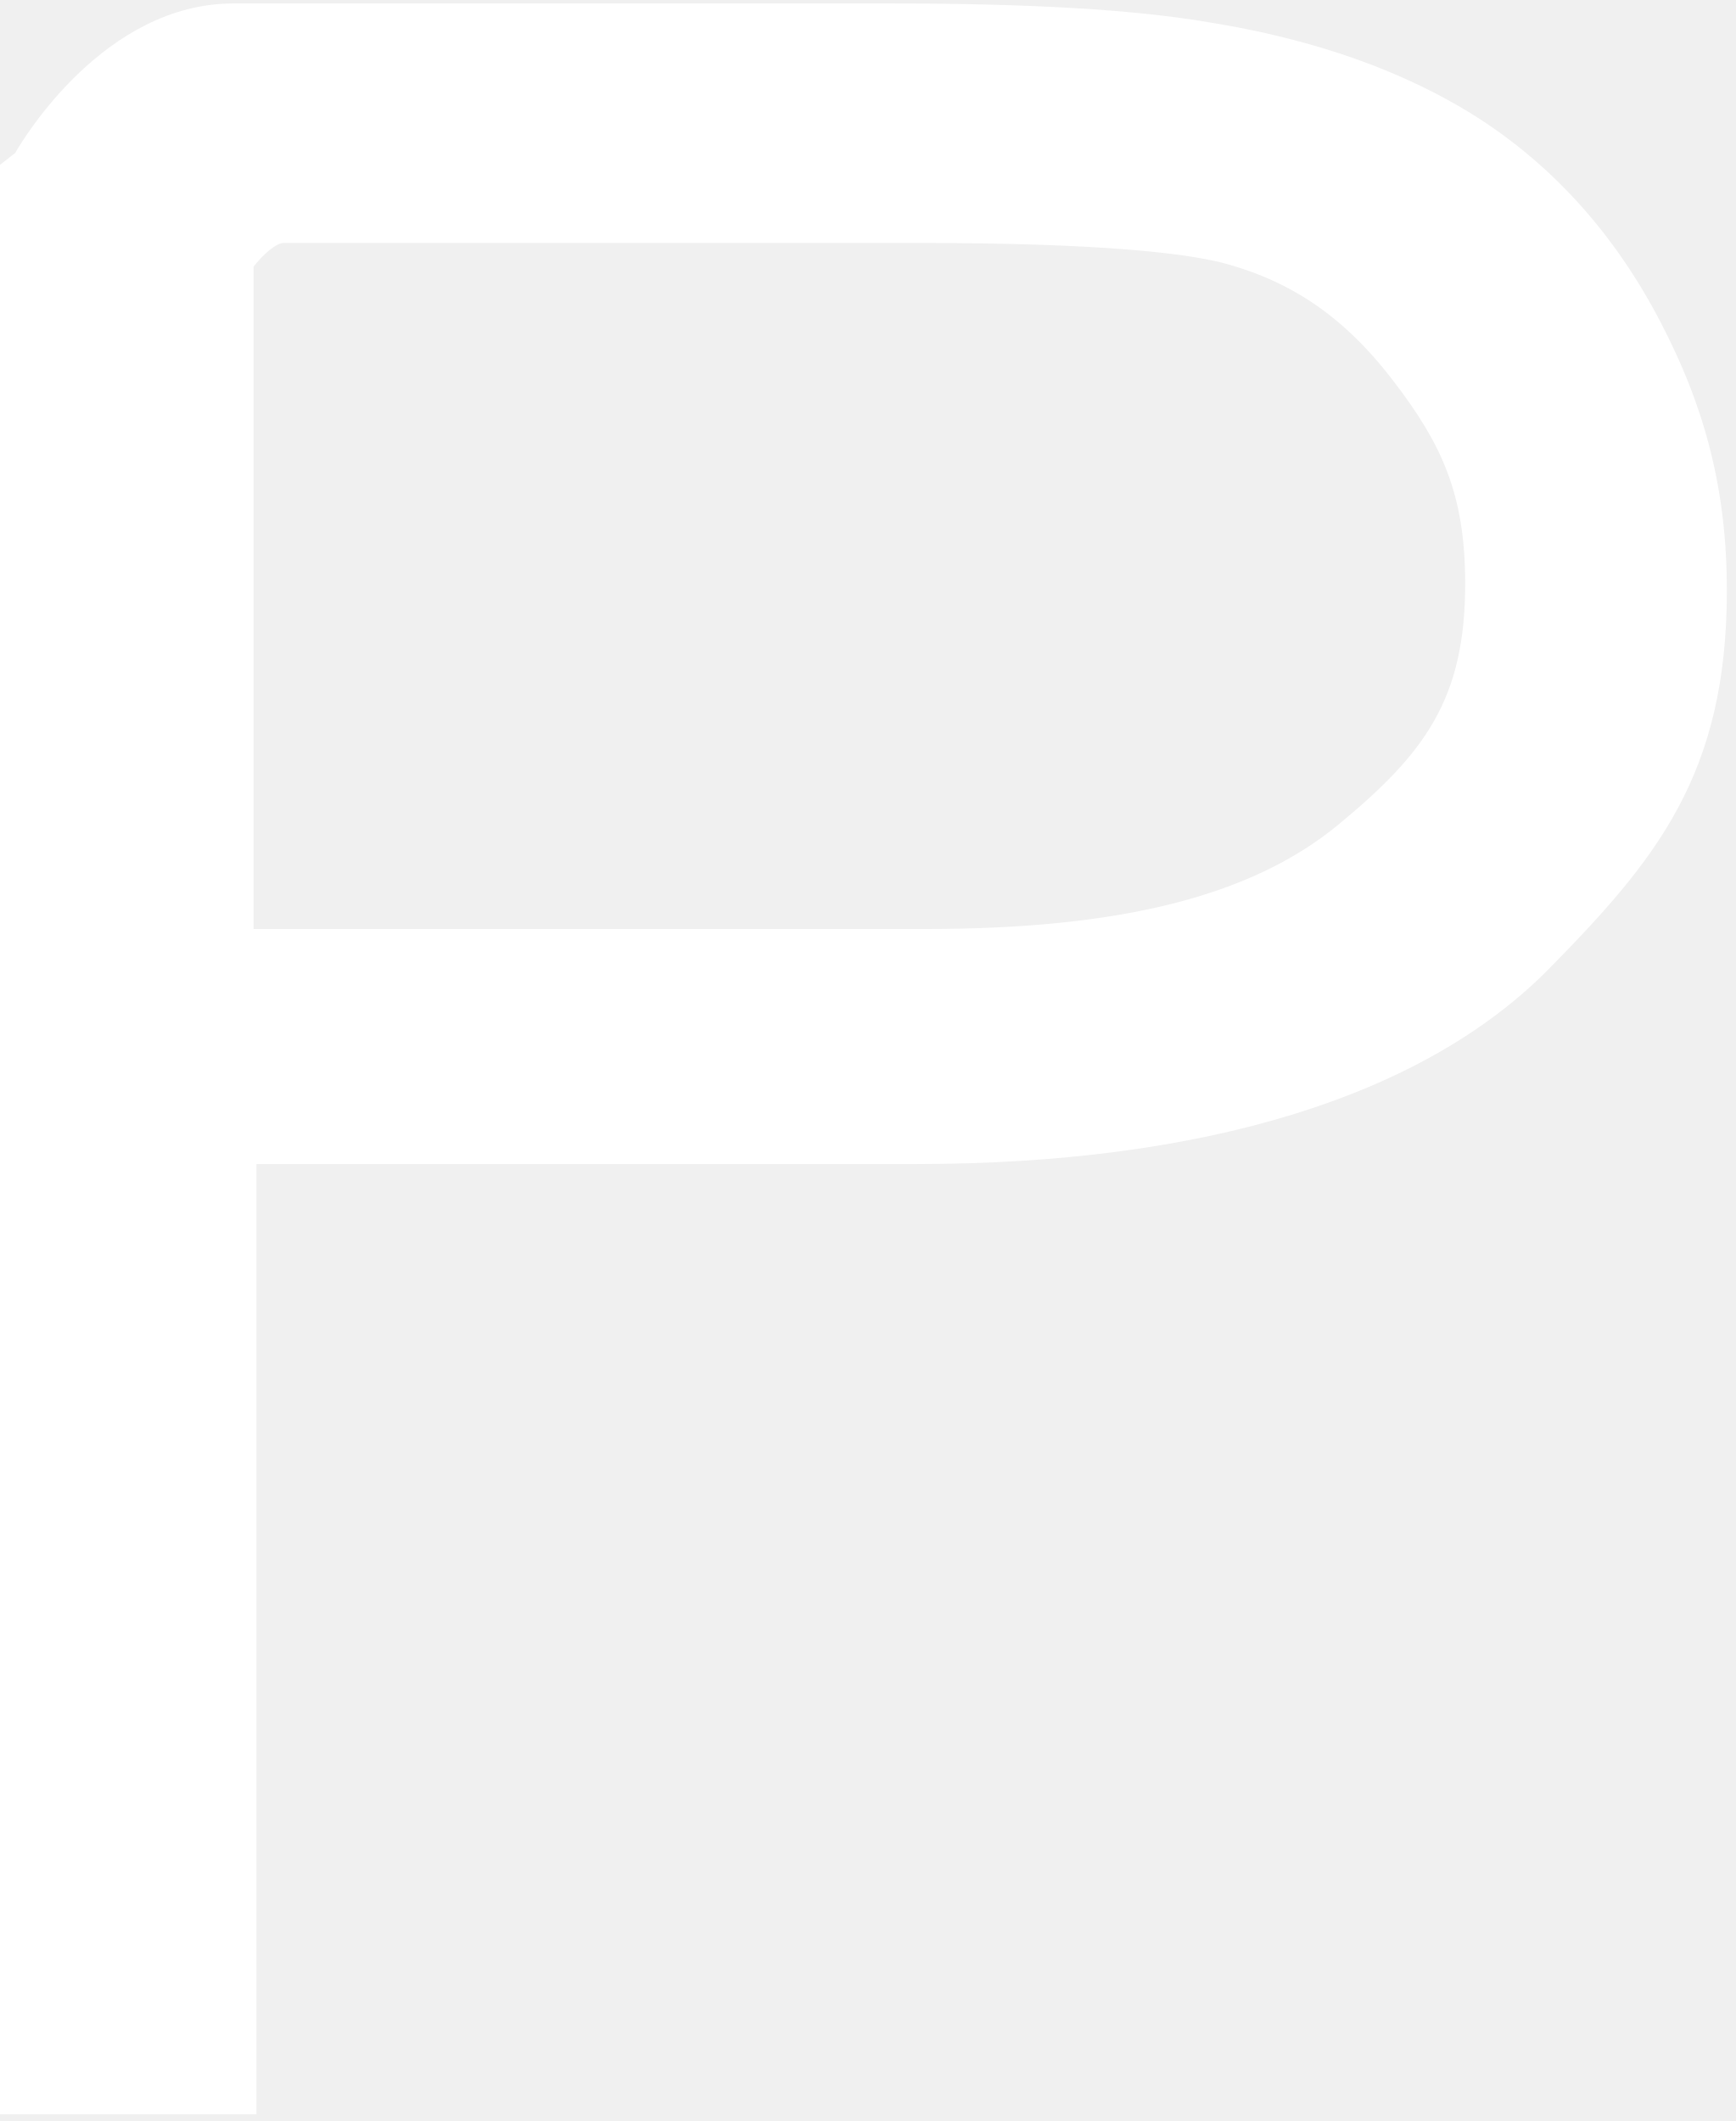
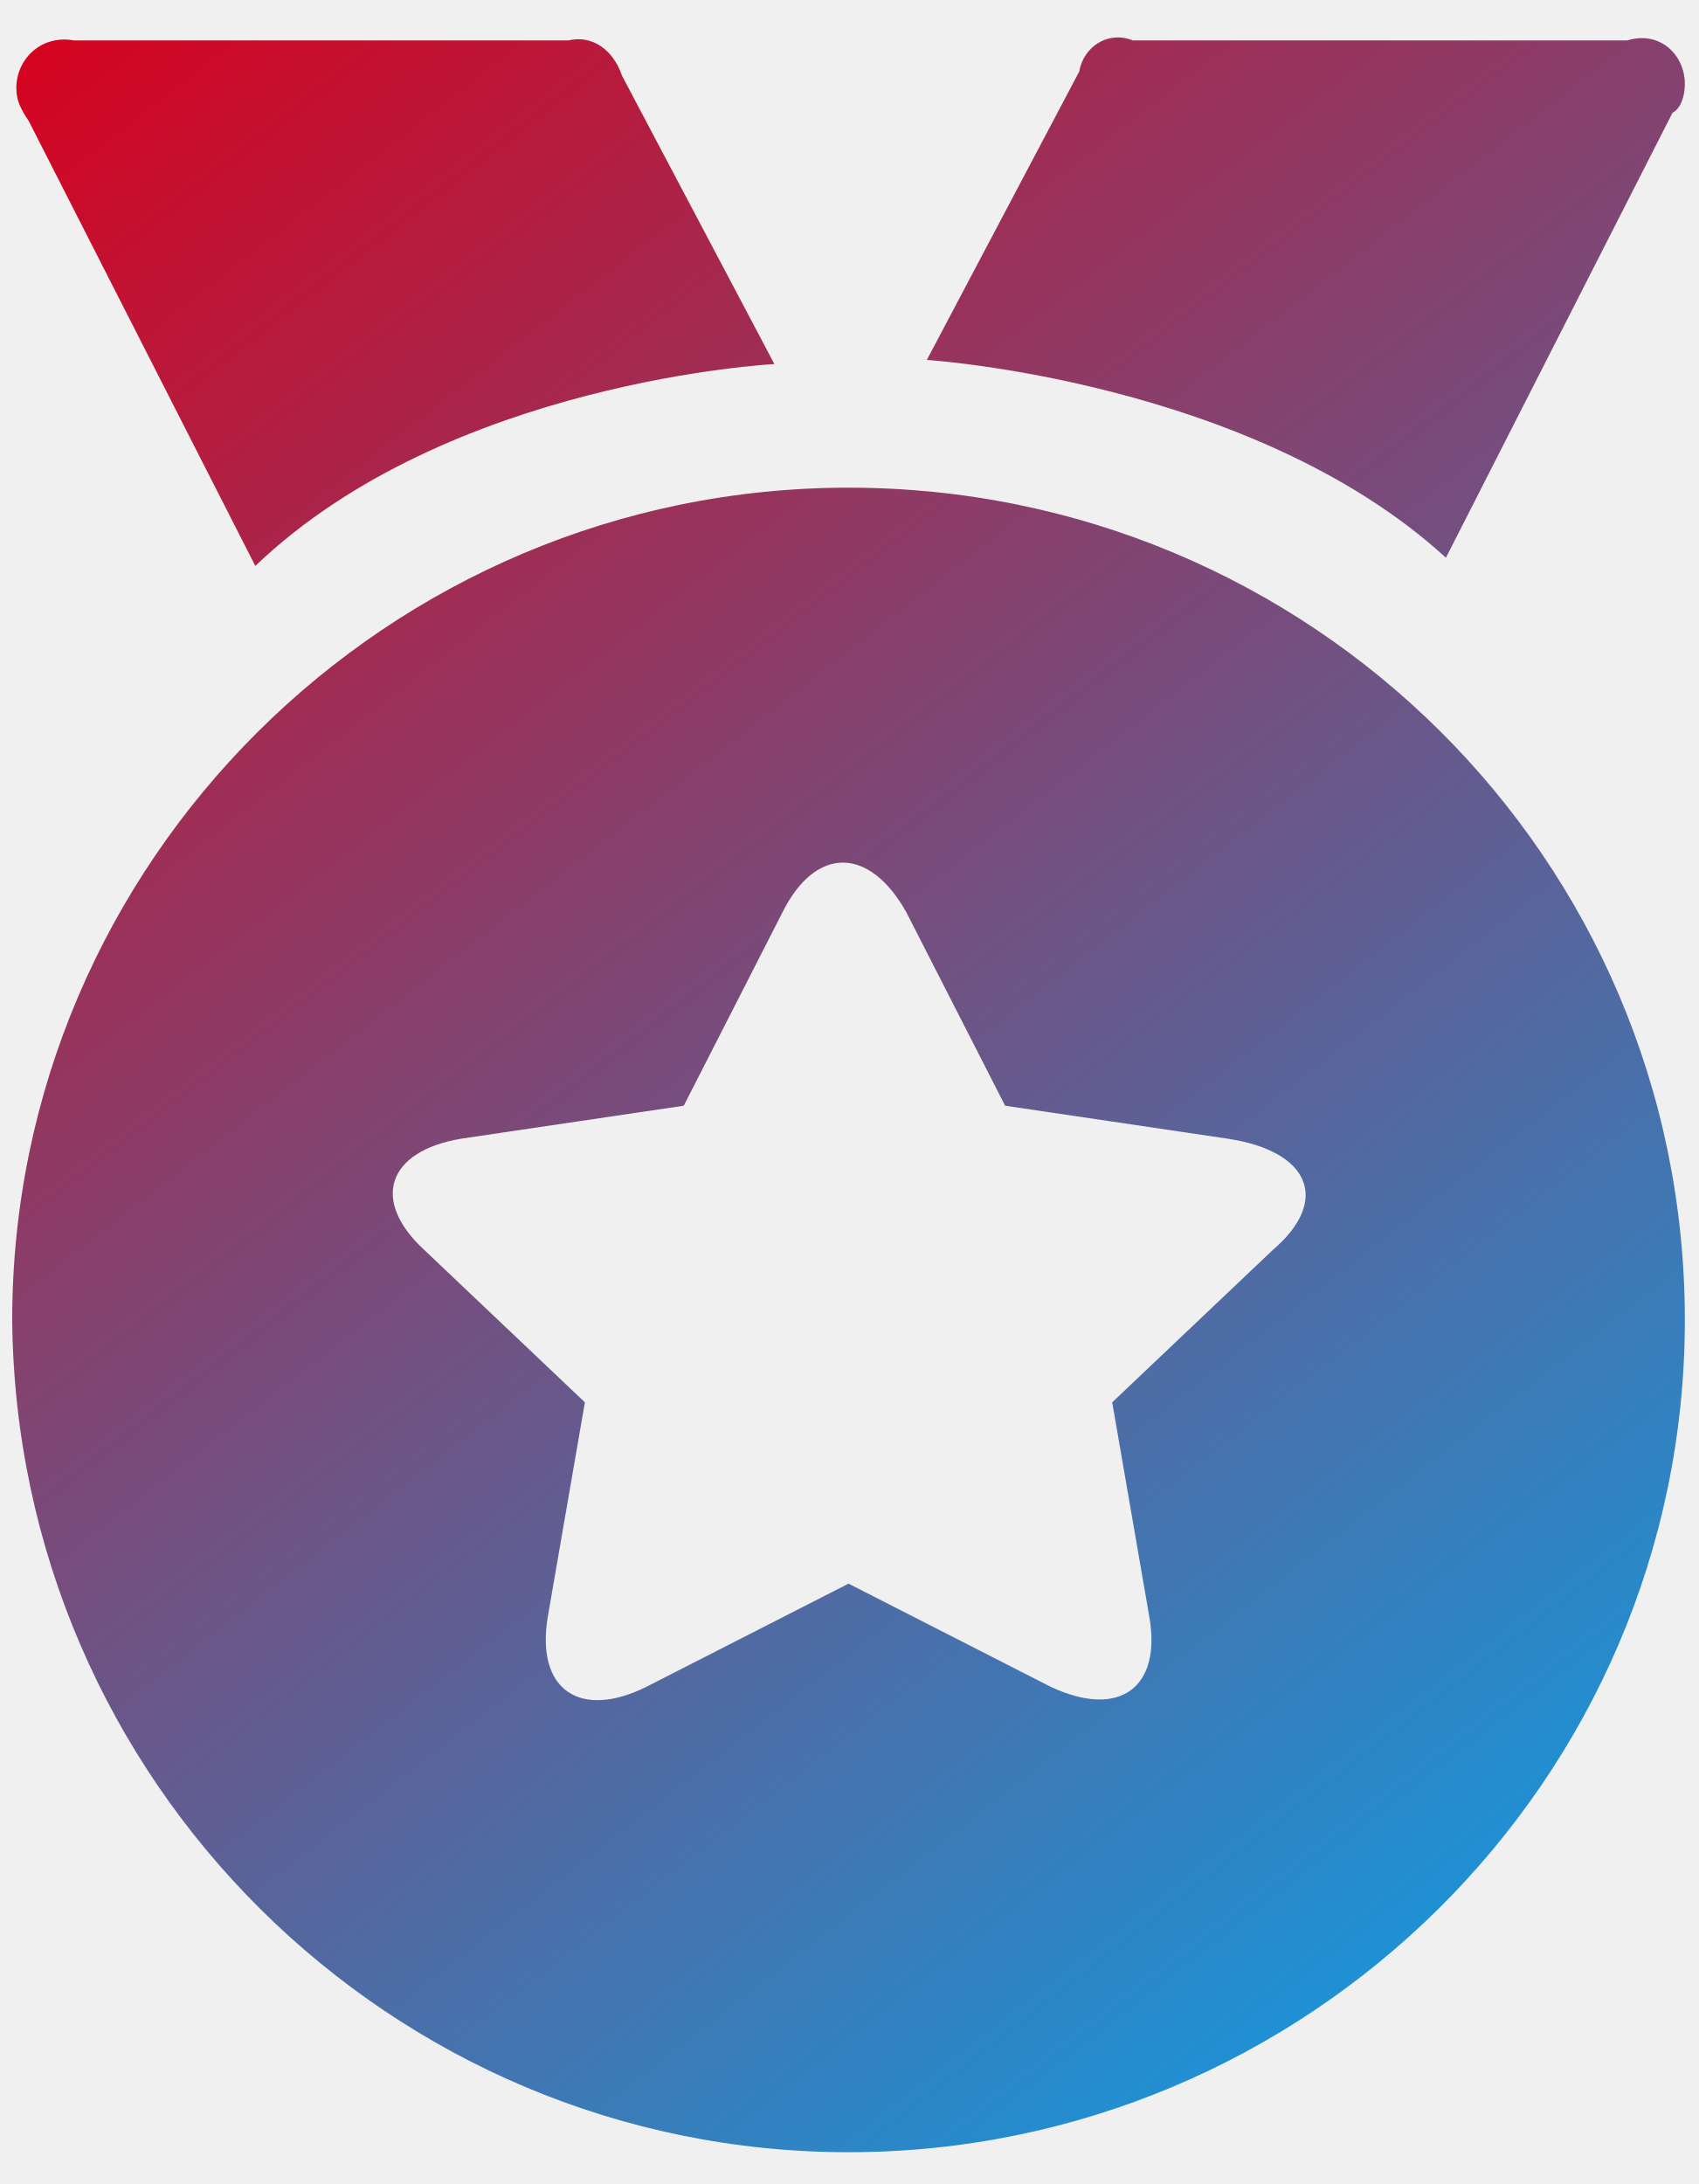
- <svg xmlns="http://www.w3.org/2000/svg" version="1.1" width="9px" height="11px">
+ <svg xmlns="http://www.w3.org/2000/svg" version="1.1" width="42px" height="54px">
  <defs>
+     <linearGradient gradientUnits="userSpaceOnUse" x1="0" y1="0" x2="42" y2="54" id="LinearGradient1199">
+       <stop id="Stop1200" stop-color="#d9001b" offset="0" />
+       <stop id="Stop1201" stop-color="#02a7f0" offset="1" />
+     </linearGradient>
    <pattern id="BGPattern" patternUnits="userSpaceOnUse" alignment="0 0" imageRepeat="None" />
-     <mask fill="white" id="Clip7990">
-       <path d="M 4.748 6.037  C 6.241 6.037  7.376 5.688  8.029 5.028  C 8.588 4.46  8.955 4.017  8.955 3.063  C 8.955 2.553  8.848 2.122  8.607 1.663  C 8.376 1.22  8.061 0.868  7.672 0.616  C 7.291 0.371  6.817 0.203  6.265 0.115  C 5.882 0.05  5.345 0.018  4.626 0.018  L 1.209 0.018  C 0.545 0.019  0.125 0.713  0.079 0.793  L 0 0.855  L 0 10.965  L 1.33 10.965  L 1.33 6.037  L 4.748 6.037  Z M 7.598 3.024  C 7.599 3.627  7.387 3.908  6.94 4.277  C 6.493 4.646  5.814 4.818  4.803 4.818  L 1.315 4.818  L 1.315 1.383  C 1.361 1.323  1.431 1.26  1.471 1.26  L 4.767 1.26  C 5.721 1.26  6.144 1.315  6.331 1.361  C 6.699 1.456  6.977 1.648  7.232 1.984  C 7.47 2.297  7.598 2.555  7.598 3.024  Z " fill-rule="evenodd" />
+     <mask fill="white" id="Clip1202">
+       <path d="M 41.662 32.636  C 41.662 21.227  32.392 12.058  20.982 12.058  C 9.573 12.058  0.302 21.328  0.302 32.636  C 0.404 44.046  9.675 53.214  20.982 53.214  C 32.29 53.214  41.662 44.046  41.662 32.636  Z M 30.355 28.154  C 32.392 28.46  32.902 29.682  31.475 30.904  L 27.502 34.673  L 28.419 39.971  C 28.725 41.703  27.706 42.518  25.974 41.703  L 20.982 39.156  L 15.991 41.703  C 14.361 42.518  13.24 41.805  13.546 39.971  L 14.463 34.673  L 10.49 30.904  C 9.165 29.682  9.573 28.46  11.406 28.154  L 16.908 27.339  L 19.352 22.551  C 20.168 20.921  21.492 20.921  22.409 22.551  L 24.854 27.339  L 30.355 28.154  Z M 41.662 2.075  C 41.662 1.362  41.051 0.75  40.236 1  L 28.012 1  C 27.4 0.75  26.789 1.158  26.687 1.769  L 22.918 8.9  C 22.918 8.9  30.966 9.409  35.754 13.79  L 41.357 2.788  C 41.561 2.686  41.662 2.38  41.662 2.075  Z M 6.313 13.993  C 11.101 9.409  19.149 9.002  19.149 9.002  L 15.38 1.871  C 15.176 1.26  14.666 0.852  14.055 1  L 1.83 1  C 1.016 0.852  0.404 1.463  0.404 2.177  C 0.404 2.482  0.506 2.686  0.71 2.991  L 6.313 13.993  Z " fill-rule="evenodd" />
    </mask>
  </defs>
-   <g transform="matrix(1 0 0 1 -143 -111 )">
-     <path d="M 4.748 6.037  C 6.241 6.037  7.376 5.688  8.029 5.028  C 8.588 4.46  8.955 4.017  8.955 3.063  C 8.955 2.553  8.848 2.122  8.607 1.663  C 8.376 1.22  8.061 0.868  7.672 0.616  C 7.291 0.371  6.817 0.203  6.265 0.115  C 5.882 0.05  5.345 0.018  4.626 0.018  L 1.209 0.018  C 0.545 0.019  0.125 0.713  0.079 0.793  L 0 0.855  L 0 10.965  L 1.33 10.965  L 1.33 6.037  L 4.748 6.037  Z M 7.598 3.024  C 7.599 3.627  7.387 3.908  6.94 4.277  C 6.493 4.646  5.814 4.818  4.803 4.818  L 1.315 4.818  L 1.315 1.383  C 1.361 1.323  1.431 1.26  1.471 1.26  L 4.767 1.26  C 5.721 1.26  6.144 1.315  6.331 1.361  C 6.699 1.456  6.977 1.648  7.232 1.984  C 7.47 2.297  7.598 2.555  7.598 3.024  Z " fill-rule="nonzero" fill="rgba(255, 255, 255, 1)" stroke="none" transform="matrix(1 0 0 1 143 111 )" class="fill" />
-     <path d="M 4.748 6.037  C 6.241 6.037  7.376 5.688  8.029 5.028  C 8.588 4.46  8.955 4.017  8.955 3.063  C 8.955 2.553  8.848 2.122  8.607 1.663  C 8.376 1.22  8.061 0.868  7.672 0.616  C 7.291 0.371  6.817 0.203  6.265 0.115  C 5.882 0.05  5.345 0.018  4.626 0.018  L 1.209 0.018  C 0.545 0.019  0.125 0.713  0.079 0.793  L 0 0.855  L 0 10.965  L 1.33 10.965  L 1.33 6.037  L 4.748 6.037  Z " stroke-width="0" stroke-dasharray="0" stroke="rgba(255, 255, 255, 0)" fill="none" transform="matrix(1 0 0 1 143 111 )" class="stroke" mask="url(#Clip7990)" />
-     <path d="M 7.598 3.024  C 7.599 3.627  7.387 3.908  6.94 4.277  C 6.493 4.646  5.814 4.818  4.803 4.818  L 1.315 4.818  L 1.315 1.383  C 1.361 1.323  1.431 1.26  1.471 1.26  L 4.767 1.26  C 5.721 1.26  6.144 1.315  6.331 1.361  C 6.699 1.456  6.977 1.648  7.232 1.984  C 7.47 2.297  7.598 2.555  7.598 3.024  Z " stroke-width="0" stroke-dasharray="0" stroke="rgba(255, 255, 255, 0)" fill="none" transform="matrix(1 0 0 1 143 111 )" class="stroke" mask="url(#Clip7990)" />
+   <g transform="matrix(1 0 0 1 -49 -790 )">
+     <path d="M 41.662 32.636  C 41.662 21.227  32.392 12.058  20.982 12.058  C 9.573 12.058  0.302 21.328  0.302 32.636  C 0.404 44.046  9.675 53.214  20.982 53.214  C 32.29 53.214  41.662 44.046  41.662 32.636  Z M 30.355 28.154  C 32.392 28.46  32.902 29.682  31.475 30.904  L 27.502 34.673  L 28.419 39.971  C 28.725 41.703  27.706 42.518  25.974 41.703  L 20.982 39.156  L 15.991 41.703  C 14.361 42.518  13.24 41.805  13.546 39.971  L 14.463 34.673  L 10.49 30.904  C 9.165 29.682  9.573 28.46  11.406 28.154  L 16.908 27.339  L 19.352 22.551  C 20.168 20.921  21.492 20.921  22.409 22.551  L 24.854 27.339  L 30.355 28.154  Z M 41.662 2.075  C 41.662 1.362  41.051 0.75  40.236 1  L 28.012 1  C 27.4 0.75  26.789 1.158  26.687 1.769  L 22.918 8.9  C 22.918 8.9  30.966 9.409  35.754 13.79  L 41.357 2.788  C 41.561 2.686  41.662 2.38  41.662 2.075  Z M 6.313 13.993  C 11.101 9.409  19.149 9.002  19.149 9.002  L 15.38 1.871  C 15.176 1.26  14.666 0.852  14.055 1  L 1.83 1  C 1.016 0.852  0.404 1.463  0.404 2.177  C 0.404 2.482  0.506 2.686  0.71 2.991  L 6.313 13.993  Z " fill-rule="nonzero" fill="url(#LinearGradient1199)" stroke="none" transform="matrix(1 0 0 1 49 790 )" class="fill" />
+     <path d="M 41.662 32.636  C 41.662 21.227  32.392 12.058  20.982 12.058  C 9.573 12.058  0.302 21.328  0.302 32.636  C 0.404 44.046  9.675 53.214  20.982 53.214  C 32.29 53.214  41.662 44.046  41.662 32.636  Z " stroke-width="0" stroke-dasharray="0" stroke="rgba(255, 255, 255, 0)" fill="none" transform="matrix(1 0 0 1 49 790 )" class="stroke" mask="url(#Clip1202)" />
+     <path d="M 30.355 28.154  C 32.392 28.46  32.902 29.682  31.475 30.904  L 27.502 34.673  L 28.419 39.971  C 28.725 41.703  27.706 42.518  25.974 41.703  L 20.982 39.156  L 15.991 41.703  C 14.361 42.518  13.24 41.805  13.546 39.971  L 14.463 34.673  L 10.49 30.904  C 9.165 29.682  9.573 28.46  11.406 28.154  L 16.908 27.339  L 19.352 22.551  C 20.168 20.921  21.492 20.921  22.409 22.551  L 24.854 27.339  L 30.355 28.154  Z " stroke-width="0" stroke-dasharray="0" stroke="rgba(255, 255, 255, 0)" fill="none" transform="matrix(1 0 0 1 49 790 )" class="stroke" mask="url(#Clip1202)" />
+     <path d="M 41.662 2.075  C 41.662 1.362  41.051 0.75  40.236 1  L 28.012 1  C 27.4 0.75  26.789 1.158  26.687 1.769  L 22.918 8.9  C 22.918 8.9  30.966 9.409  35.754 13.79  L 41.357 2.788  C 41.561 2.686  41.662 2.38  41.662 2.075  Z " stroke-width="0" stroke-dasharray="0" stroke="rgba(255, 255, 255, 0)" fill="none" transform="matrix(1 0 0 1 49 790 )" class="stroke" mask="url(#Clip1202)" />
+     <path d="M 6.313 13.993  C 11.101 9.409  19.149 9.002  19.149 9.002  L 15.38 1.871  C 15.176 1.26  14.666 0.852  14.055 1  L 1.83 1  C 1.016 0.852  0.404 1.463  0.404 2.177  C 0.404 2.482  0.506 2.686  0.71 2.991  L 6.313 13.993  Z " stroke-width="0" stroke-dasharray="0" stroke="rgba(255, 255, 255, 0)" fill="none" transform="matrix(1 0 0 1 49 790 )" class="stroke" mask="url(#Clip1202)" />
  </g>
</svg>
